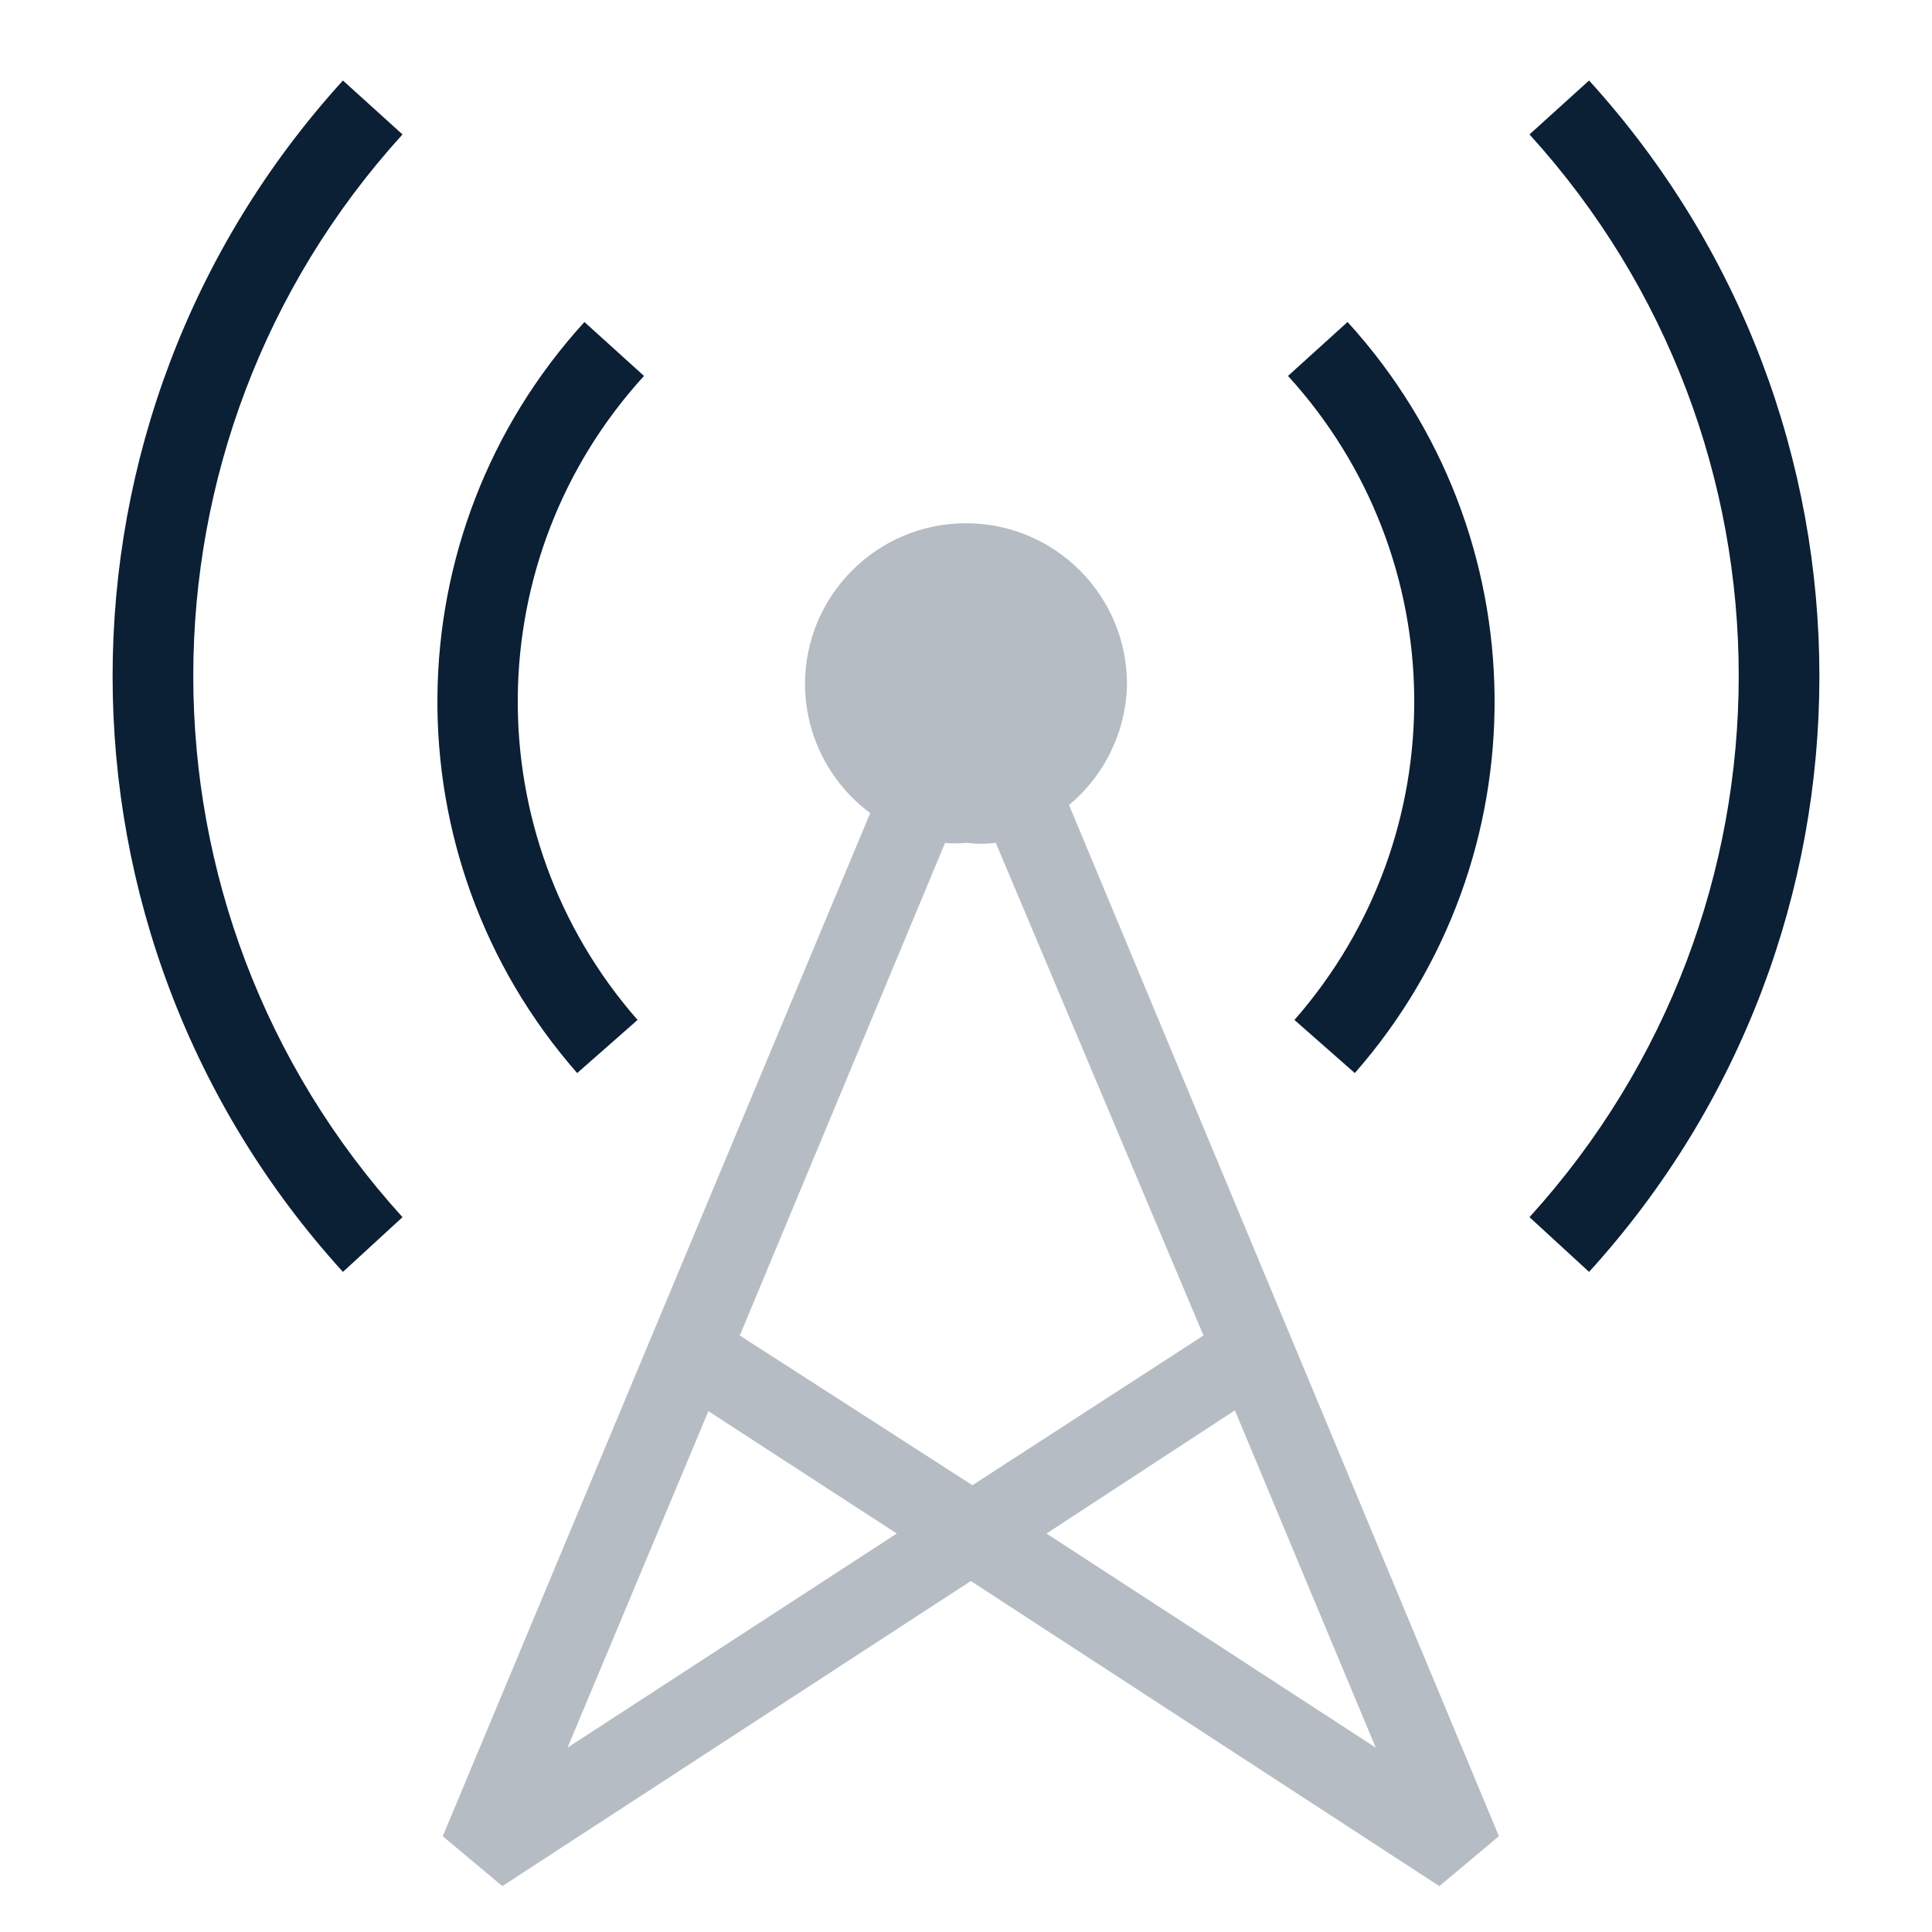
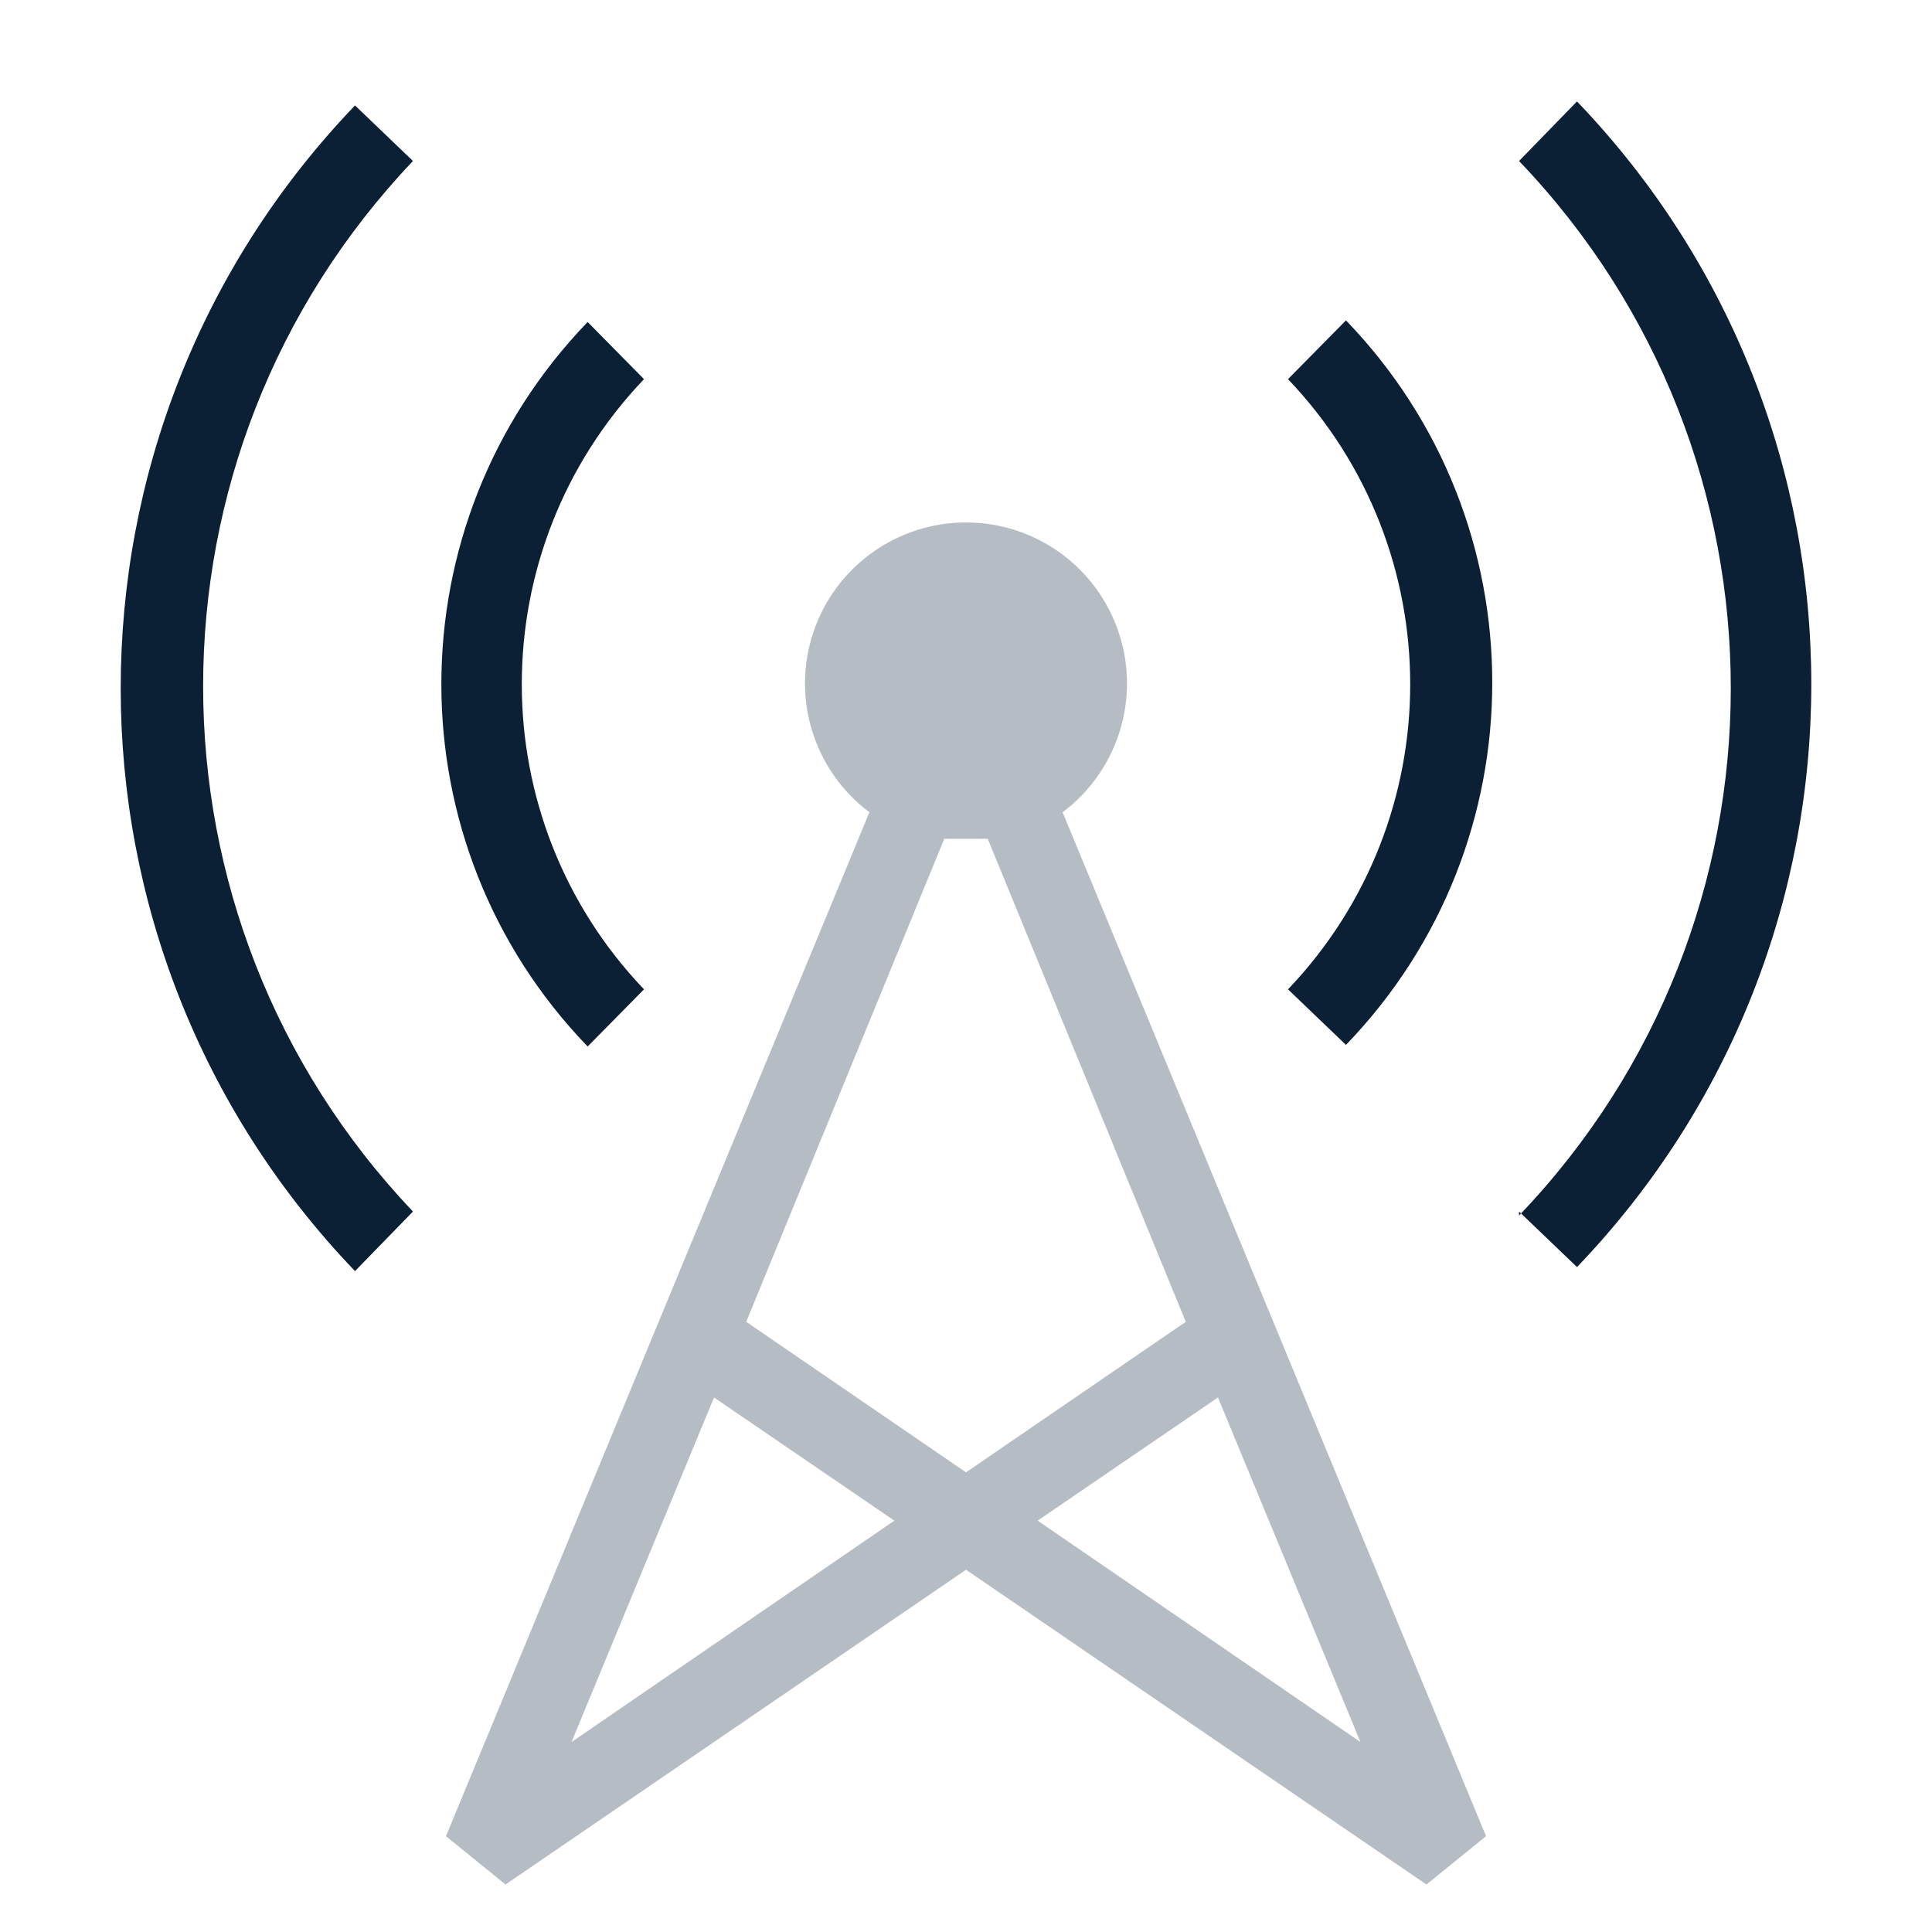
<svg xmlns="http://www.w3.org/2000/svg" width="24" height="24" viewBox="0 0 24 24">
-   <g>
-     <rect width="24" height="24" fill="none" />
-     <g fill="#0b1f35">
-       <path d="M14,8.5a2,2,0,0,0-4,0,2,2,0,0,0,.81,1.6L5.5,22.81l.74.62,5.82-3.79,5.82,3.79.74-.62L13.28,10A2,2,0,0,0,14,8.5ZM7.05,21.71,8.8,17.53l2.34,1.52ZM13,19.05l2.34-1.53,1.75,4.19Zm1.95-2.46-2.87,1.86L9.19,16.59l2.55-6.12a1.15,1.15,0,0,0,.26,0,1.5,1.5,0,0,0,.37,0Z" opacity="0.3" />
-       <path d="M19.74,1,19,1.67a10,10,0,0,1,0,13.45l.74.68a11,11,0,0,0,0-14.8ZM16.83,13.33A7,7,0,0,0,16.74,4L16,4.67a6,6,0,0,1,.08,8ZM4.26,1,5,1.67A10,10,0,0,0,5,15.12l-.74.68A11,11,0,0,1,4.26,1ZM7.17,13.33A7,7,0,0,1,7.26,4L8,4.67a6,6,0,0,0-.08,8Z" />
-     </g>
+   <rect width="24" height="24" fill="none" />
+   <g fill="#0B1F35">
+     <path d="M16,12.29l.72.69a6.48,6.48,0,0,0,0-9L16,4.71a5.49,5.49,0,0,1,0,7.58Z" />
+     <path d="M8,12.29A5.49,5.49,0,0,1,8,4.71L7.3,4a6.48,6.48,0,0,0,0,9Z" />
+     <path d="M18.87,15.05l.72.69a10.46,10.46,0,0,0,0-14.48L18.87,2a9.47,9.47,0,0,1,0,13.1Z" />
+     <path d="M5.13,15.05A9.47,9.47,0,0,1,5.13,2l-.72-.69a10.46,10.46,0,0,0,0,14.48Z" />
+     <path d="M13.2,10.09a2,2,0,1,0-2.4,0L5.54,22.81l.74.6L12,19.5l5.72,3.91.74-.6ZM7.1,21.64l1.77-4.28,2.24,1.53Zm2.17-5.22,2.46-6,.27,0,.27,0,2.46,6L12,18.29Zm3.62,2.47,2.24-1.53,1.77,4.28Z" opacity="0.3" />
  </g>
</svg>
